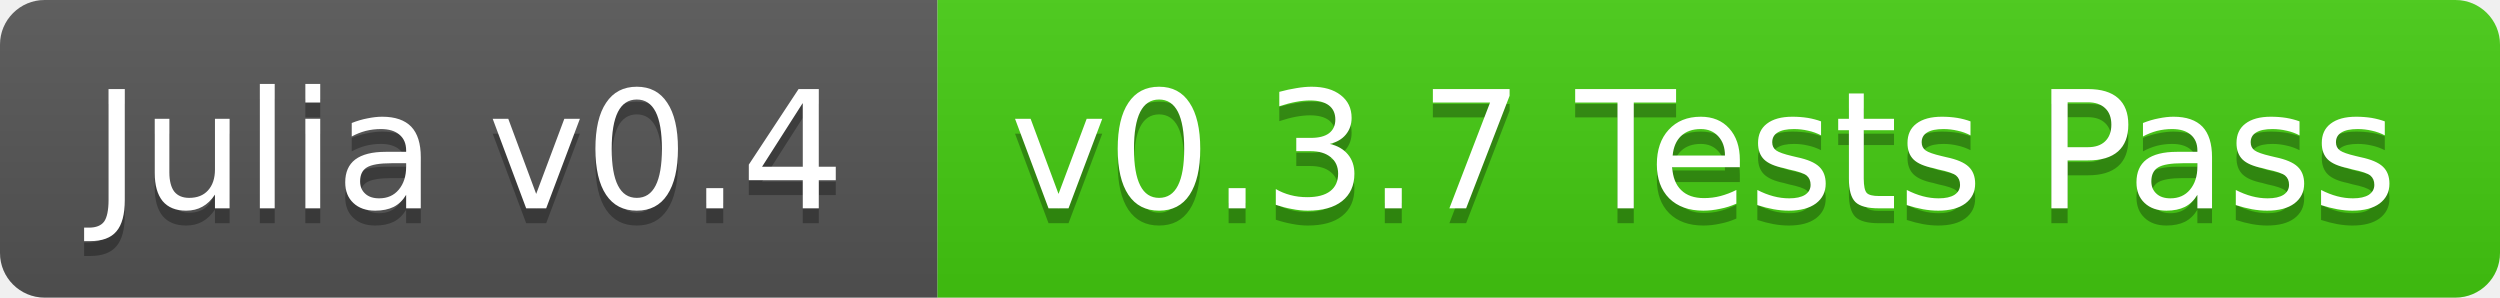
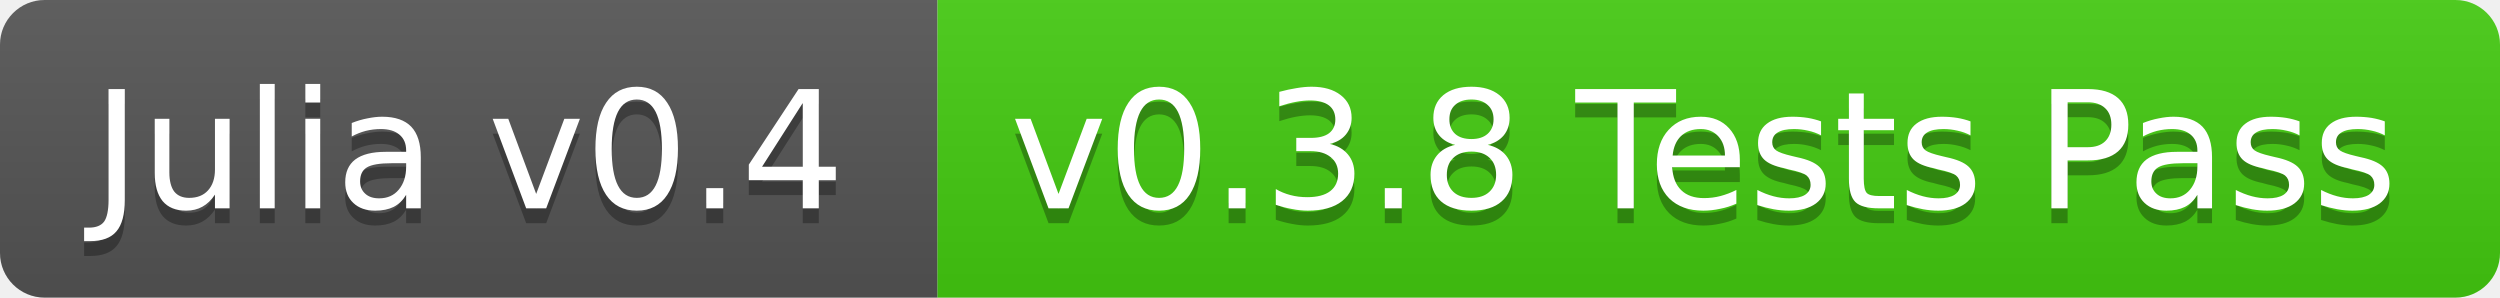
<svg xmlns="http://www.w3.org/2000/svg" width="168" height="20">
  <linearGradient id="b" x2="0" y2="100%">
    <stop offset="0" stop-color="#bbb" stop-opacity=".1" />
    <stop offset="1" stop-opacity=".1" />
  </linearGradient>
  <clipPath id="a">
    <rect width="168" height="20" rx="3" fill="#fff" />
  </clipPath>
  <g clip-path="url(#a)">
    <path fill="#555" d="M0 0h63v20H0z" />
    <path fill="#4c1" d="M63 0h105v20H63z" />
    <path fill="url(#b)" d="M0 0h168v20H0z" />
  </g>
  <g fill="#fff" text-anchor="middle" font-family="DejaVu Sans,Verdana,Geneva,sans-serif" font-size="11">
    <text x="31.5" y="15" fill="#010101" fill-opacity=".3">Julia v0.4</text>
    <text x="31.5" y="14">Julia v0.4</text>
-     <text x="114.5" y="15" fill="#010101" fill-opacity=".3">v0.3.7 Tests Pass</text>
-     <text x="114.5" y="14">v0.3.7 Tests Pass</text>
+     <text x="114.5" y="15" fill="#010101" fill-opacity=".3">v0.3.8 Tests Pass</text>
+     <text x="114.5" y="14">v0.3.8 Tests Pass</text>
  </g>
</svg>
